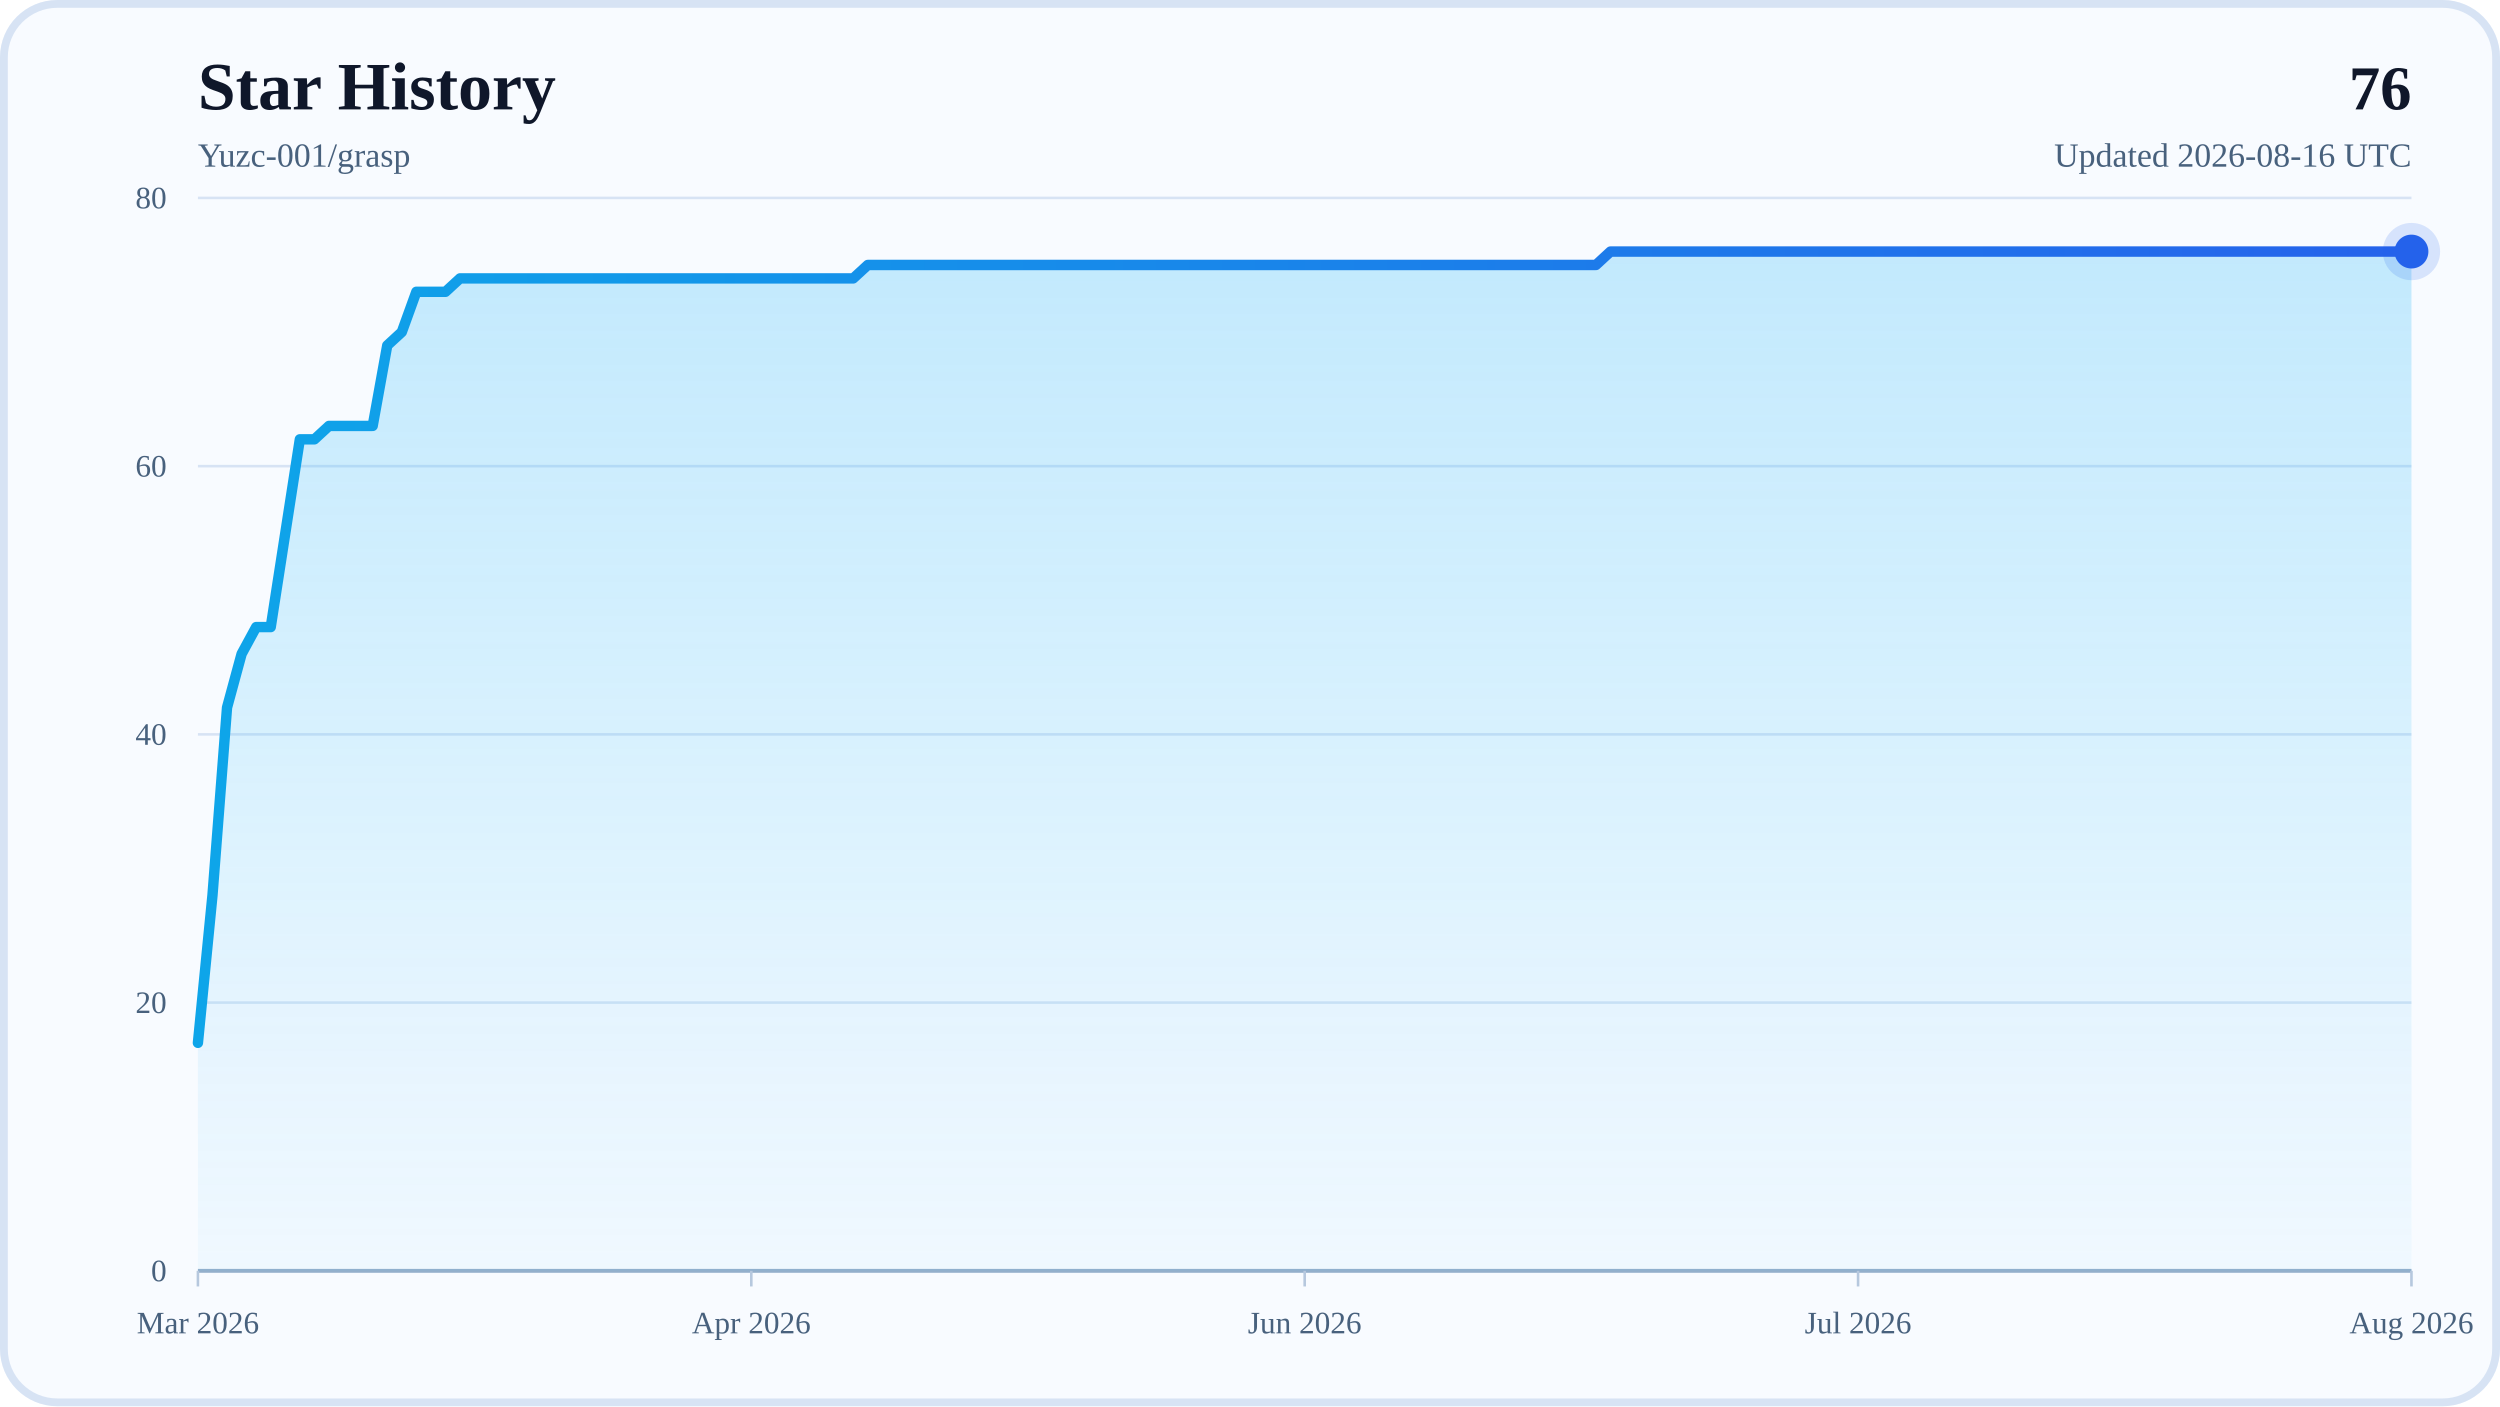
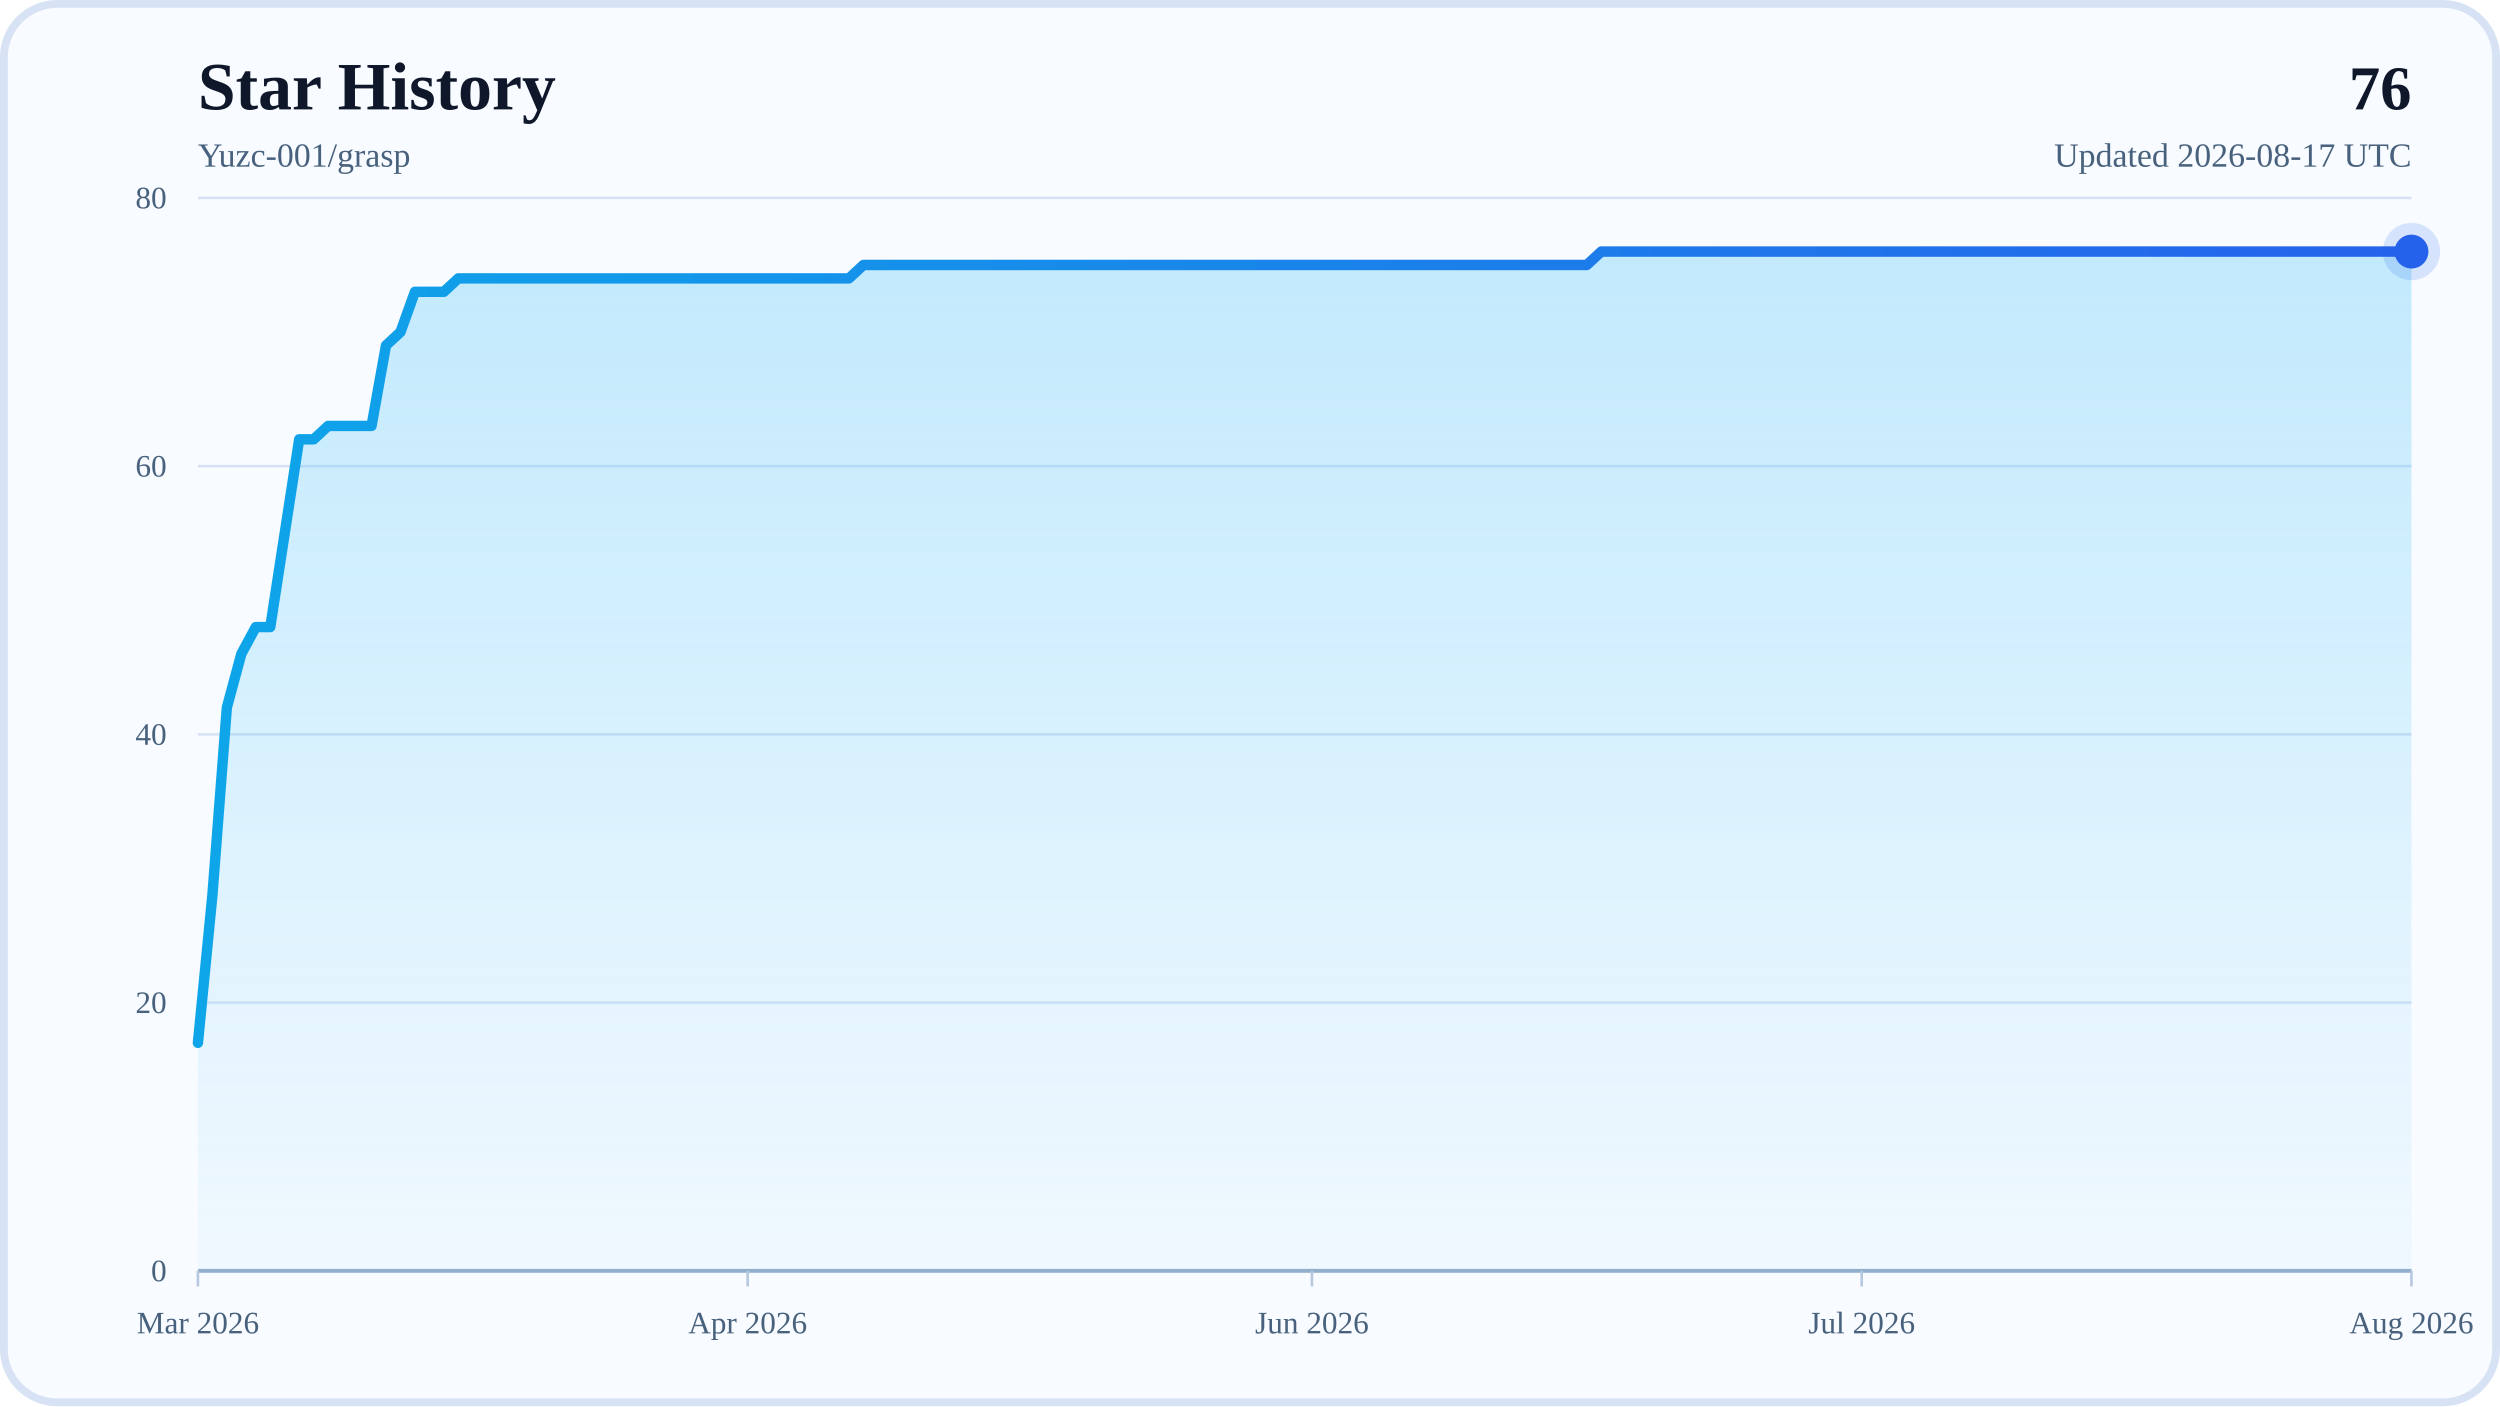
<svg xmlns="http://www.w3.org/2000/svg" width="960" height="540" viewBox="0 0 960 540" role="img" aria-labelledby="title desc">
  <defs>
    <linearGradient id="areaFill" x1="0" y1="0" x2="0" y2="1">
      <stop offset="0%" stop-color="#38BDF8" stop-opacity="0.28" />
      <stop offset="100%" stop-color="#38BDF8" stop-opacity="0.04" />
    </linearGradient>
    <linearGradient id="lineStroke" x1="0" y1="0" x2="1" y2="0">
      <stop offset="0%" stop-color="#0EA5E9" />
      <stop offset="100%" stop-color="#2563EB" />
    </linearGradient>
  </defs>
  <rect x="0" y="0" width="960" height="540" rx="22" fill="#F8FBFF" />
  <rect x="1.5" y="1.5" width="957" height="537" rx="20.5" fill="none" stroke="#D7E3F4" stroke-width="3" />
  <text x="76" y="42" font-size="26" font-weight="700" fill="#0F172A">Star History</text>
  <text x="76" y="64" font-size="13" fill="#48617D">Yuzc-001/grasp</text>
  <text x="926" y="42" text-anchor="end" font-size="24" font-weight="700" fill="#0F172A">76</text>
-   <text x="926" y="64" text-anchor="end" font-size="13" fill="#48617D">Updated 2026-08-16 UTC</text>
+   <text x="926" y="64" text-anchor="end" font-size="13" fill="#48617D">Updated 2026-08-17 UTC</text>
  <line x1="76" y1="488" x2="926" y2="488" stroke="#D7E3F4" stroke-width="1" />
  <text x="64" y="492" text-anchor="end" font-size="12" fill="#48617D">0</text>
  <line x1="76" y1="385" x2="926" y2="385" stroke="#D7E3F4" stroke-width="1" />
  <text x="64" y="389" text-anchor="end" font-size="12" fill="#48617D">20</text>
  <line x1="76" y1="282" x2="926" y2="282" stroke="#D7E3F4" stroke-width="1" />
  <text x="64" y="286" text-anchor="end" font-size="12" fill="#48617D">40</text>
  <line x1="76" y1="179" x2="926" y2="179" stroke="#D7E3F4" stroke-width="1" />
  <text x="64" y="183" text-anchor="end" font-size="12" fill="#48617D">60</text>
  <line x1="76" y1="76" x2="926" y2="76" stroke="#D7E3F4" stroke-width="1" />
  <text x="64" y="80" text-anchor="end" font-size="12" fill="#48617D">80</text>
  <line x1="76" y1="488" x2="926" y2="488" stroke="#94AFCB" stroke-width="1.5" />
  <line x1="76" y1="488" x2="76" y2="494" stroke="#B6C8DE" stroke-width="1" />
  <text x="76" y="512" text-anchor="middle" font-size="12" fill="#48617D">Mar 2026</text>
-   <line x1="288.5" y1="488" x2="288.5" y2="494" stroke="#B6C8DE" stroke-width="1" />
-   <text x="288.5" y="512" text-anchor="middle" font-size="12" fill="#48617D">Apr 2026</text>
-   <line x1="501" y1="488" x2="501" y2="494" stroke="#B6C8DE" stroke-width="1" />
-   <text x="501" y="512" text-anchor="middle" font-size="12" fill="#48617D">Jun 2026</text>
-   <line x1="713.5" y1="488" x2="713.5" y2="494" stroke="#B6C8DE" stroke-width="1" />
-   <text x="713.5" y="512" text-anchor="middle" font-size="12" fill="#48617D">Jul 2026</text>
+   <line x1="287.11" y1="488" x2="287.11" y2="494" stroke="#B6C8DE" stroke-width="1" />
+   <text x="287.11" y="512" text-anchor="middle" font-size="12" fill="#48617D">Apr 2026</text>
+   <line x1="503.78" y1="488" x2="503.78" y2="494" stroke="#B6C8DE" stroke-width="1" />
+   <text x="503.78" y="512" text-anchor="middle" font-size="12" fill="#48617D">Jun 2026</text>
+   <line x1="714.89" y1="488" x2="714.89" y2="494" stroke="#B6C8DE" stroke-width="1" />
+   <text x="714.89" y="512" text-anchor="middle" font-size="12" fill="#48617D">Jul 2026</text>
  <line x1="926" y1="488" x2="926" y2="494" stroke="#B6C8DE" stroke-width="1" />
  <text x="926" y="512" text-anchor="middle" font-size="12" fill="#48617D">Aug 2026</text>
-   <polygon points="76,488 76,400.45 81.59,343.8 87.18,271.7 92.78,251.1 98.37,240.8 103.96,240.8 109.55,204.75 115.14,168.7 120.74,168.7 126.33,163.55 131.92,163.55 137.51,163.55 143.11,163.55 148.7,132.65 154.29,127.5 159.88,112.05 165.47,112.05 171.07,112.05 176.66,106.9 182.25,106.9 187.84,106.9 193.43,106.9 199.03,106.9 204.62,106.9 210.21,106.9 215.8,106.9 221.39,106.9 226.99,106.9 232.58,106.9 238.17,106.9 243.76,106.9 249.36,106.9 254.95,106.9 260.54,106.9 266.13,106.9 271.72,106.9 277.32,106.9 282.91,106.9 288.5,106.9 294.09,106.9 299.68,106.9 305.28,106.9 310.87,106.9 316.46,106.9 322.05,106.9 327.64,106.9 333.24,101.75 338.83,101.75 344.42,101.75 350.01,101.75 355.61,101.75 361.2,101.75 366.79,101.75 372.38,101.75 377.97,101.75 383.57,101.75 389.16,101.75 394.75,101.75 400.34,101.75 405.93,101.75 411.53,101.75 417.12,101.75 422.71,101.75 428.3,101.75 433.89,101.75 439.49,101.75 445.08,101.75 450.67,101.75 456.26,101.75 461.86,101.75 467.45,101.75 473.04,101.75 478.63,101.75 484.22,101.75 489.82,101.75 495.41,101.75 501,101.75 506.59,101.75 512.18,101.75 517.78,101.75 523.37,101.75 528.96,101.75 534.55,101.75 540.14,101.75 545.74,101.75 551.33,101.75 556.92,101.75 562.51,101.75 568.11,101.75 573.7,101.75 579.29,101.75 584.88,101.75 590.47,101.75 596.07,101.75 601.66,101.75 607.25,101.75 612.84,101.75 618.43,96.6 624.03,96.6 629.62,96.6 635.21,96.6 640.8,96.6 646.39,96.6 651.99,96.6 657.58,96.6 663.17,96.6 668.76,96.6 674.36,96.6 679.95,96.6 685.54,96.6 691.13,96.6 696.72,96.6 702.32,96.6 707.91,96.6 713.5,96.6 719.09,96.6 724.68,96.6 730.28,96.6 735.87,96.6 741.46,96.6 747.05,96.6 752.64,96.6 758.24,96.6 763.83,96.6 769.42,96.6 775.01,96.6 780.61,96.6 786.2,96.6 791.79,96.6 797.38,96.6 802.97,96.6 808.57,96.6 814.16,96.6 819.75,96.6 825.34,96.6 830.93,96.6 836.53,96.6 842.12,96.6 847.71,96.6 853.3,96.6 858.89,96.6 864.49,96.6 870.08,96.6 875.67,96.6 881.26,96.6 886.86,96.6 892.45,96.6 898.04,96.6 903.63,96.6 909.22,96.6 914.82,96.6 920.41,96.6 926,96.6 926,488" fill="url(#areaFill)" />
-   <polyline points="76,400.45 81.59,343.8 87.18,271.7 92.78,251.1 98.37,240.8 103.96,240.8 109.55,204.75 115.14,168.7 120.74,168.7 126.33,163.55 131.92,163.55 137.51,163.55 143.11,163.55 148.7,132.65 154.29,127.5 159.88,112.05 165.47,112.05 171.07,112.05 176.66,106.9 182.25,106.9 187.84,106.9 193.43,106.9 199.03,106.9 204.62,106.9 210.21,106.9 215.8,106.9 221.39,106.9 226.99,106.9 232.58,106.9 238.17,106.9 243.76,106.9 249.36,106.9 254.95,106.9 260.54,106.9 266.13,106.9 271.72,106.9 277.32,106.9 282.91,106.9 288.5,106.9 294.09,106.9 299.68,106.9 305.28,106.9 310.87,106.9 316.46,106.9 322.05,106.9 327.64,106.9 333.24,101.75 338.83,101.75 344.42,101.75 350.01,101.75 355.61,101.75 361.2,101.75 366.79,101.75 372.38,101.75 377.97,101.75 383.57,101.75 389.16,101.75 394.75,101.75 400.34,101.75 405.93,101.75 411.53,101.75 417.12,101.75 422.71,101.75 428.3,101.75 433.89,101.75 439.49,101.75 445.08,101.75 450.67,101.75 456.26,101.75 461.86,101.75 467.45,101.75 473.04,101.75 478.63,101.75 484.22,101.75 489.82,101.75 495.41,101.75 501,101.75 506.59,101.75 512.18,101.75 517.78,101.75 523.37,101.75 528.96,101.75 534.55,101.75 540.14,101.75 545.74,101.75 551.33,101.75 556.92,101.75 562.51,101.75 568.11,101.75 573.7,101.75 579.29,101.75 584.88,101.75 590.47,101.75 596.07,101.75 601.66,101.75 607.25,101.75 612.84,101.75 618.43,96.6 624.03,96.6 629.62,96.6 635.21,96.6 640.8,96.6 646.39,96.6 651.99,96.6 657.58,96.6 663.17,96.6 668.76,96.6 674.36,96.6 679.95,96.6 685.54,96.6 691.13,96.6 696.72,96.6 702.32,96.6 707.91,96.6 713.5,96.6 719.09,96.6 724.68,96.6 730.28,96.6 735.87,96.6 741.46,96.6 747.05,96.6 752.64,96.6 758.24,96.6 763.83,96.6 769.42,96.6 775.01,96.6 780.61,96.6 786.2,96.6 791.79,96.6 797.38,96.6 802.97,96.6 808.57,96.6 814.16,96.6 819.75,96.6 825.34,96.6 830.93,96.6 836.53,96.6 842.12,96.6 847.71,96.6 853.3,96.6 858.89,96.6 864.49,96.6 870.08,96.6 875.67,96.6 881.26,96.6 886.86,96.6 892.45,96.6 898.04,96.6 903.63,96.6 909.22,96.6 914.82,96.6 920.41,96.6 926,96.6" fill="none" stroke="url(#lineStroke)" stroke-width="4" stroke-linecap="round" stroke-linejoin="round" />
+   <polygon points="76,488 76,400.45 81.56,343.8 87.11,271.7 92.67,251.1 98.22,240.8 103.78,240.8 109.33,204.75 114.89,168.7 120.44,168.7 126,163.55 131.56,163.55 137.11,163.55 142.67,163.55 148.22,132.65 153.78,127.5 159.33,112.05 164.89,112.05 170.44,112.05 176,106.9 181.56,106.9 187.11,106.9 192.67,106.9 198.22,106.9 203.78,106.9 209.33,106.9 214.89,106.9 220.44,106.9 226,106.9 231.56,106.9 237.11,106.9 242.67,106.9 248.22,106.9 253.78,106.9 259.33,106.9 264.89,106.9 270.44,106.9 276,106.9 281.56,106.9 287.11,106.9 292.67,106.9 298.22,106.9 303.78,106.9 309.33,106.9 314.89,106.9 320.44,106.9 326,106.9 331.56,101.75 337.11,101.75 342.67,101.75 348.22,101.75 353.78,101.75 359.33,101.75 364.89,101.75 370.44,101.75 376,101.75 381.56,101.75 387.11,101.75 392.67,101.75 398.22,101.75 403.78,101.75 409.33,101.75 414.89,101.75 420.44,101.75 426,101.75 431.56,101.75 437.11,101.75 442.67,101.75 448.22,101.75 453.78,101.75 459.33,101.75 464.89,101.75 470.44,101.75 476,101.75 481.56,101.75 487.11,101.75 492.67,101.75 498.22,101.75 503.78,101.75 509.33,101.75 514.89,101.75 520.44,101.75 526,101.75 531.56,101.75 537.11,101.75 542.67,101.75 548.22,101.75 553.78,101.75 559.33,101.75 564.89,101.75 570.44,101.75 576,101.75 581.56,101.75 587.11,101.75 592.67,101.75 598.22,101.75 603.78,101.75 609.33,101.75 614.89,96.6 620.44,96.6 626,96.6 631.56,96.6 637.11,96.6 642.67,96.6 648.22,96.6 653.78,96.6 659.33,96.6 664.89,96.6 670.44,96.6 676,96.6 681.56,96.6 687.11,96.6 692.67,96.6 698.22,96.6 703.78,96.6 709.33,96.6 714.89,96.6 720.44,96.6 726,96.6 731.56,96.6 737.11,96.6 742.67,96.6 748.22,96.6 753.78,96.6 759.33,96.6 764.89,96.6 770.44,96.6 776,96.6 781.56,96.6 787.11,96.6 792.67,96.6 798.22,96.6 803.78,96.6 809.33,96.6 814.89,96.6 820.44,96.6 826,96.6 831.56,96.6 837.11,96.6 842.67,96.6 848.22,96.6 853.78,96.6 859.33,96.6 864.89,96.6 870.44,96.6 876,96.6 881.56,96.6 887.11,96.6 892.67,96.6 898.22,96.6 903.78,96.6 909.33,96.6 914.89,96.6 920.44,96.6 926,96.6 926,488" fill="url(#areaFill)" />
+   <polyline points="76,400.45 81.56,343.8 87.11,271.7 92.67,251.1 98.22,240.8 103.78,240.8 109.33,204.75 114.89,168.7 120.44,168.7 126,163.55 131.56,163.55 137.11,163.55 142.67,163.55 148.22,132.65 153.78,127.5 159.33,112.05 164.89,112.05 170.44,112.05 176,106.9 181.56,106.9 187.11,106.9 192.67,106.9 198.22,106.9 203.78,106.9 209.33,106.9 214.89,106.9 220.44,106.9 226,106.9 231.56,106.9 237.11,106.9 242.67,106.9 248.22,106.9 253.78,106.9 259.33,106.9 264.89,106.9 270.44,106.9 276,106.9 281.56,106.9 287.11,106.9 292.67,106.9 298.22,106.9 303.78,106.9 309.33,106.9 314.89,106.9 320.44,106.9 326,106.9 331.56,101.75 337.11,101.75 342.67,101.75 348.22,101.75 353.78,101.75 359.33,101.75 364.89,101.75 370.44,101.75 376,101.75 381.56,101.75 387.11,101.75 392.67,101.75 398.22,101.75 403.78,101.75 409.33,101.75 414.89,101.75 420.44,101.75 426,101.75 431.56,101.75 437.11,101.75 442.67,101.75 448.22,101.75 453.78,101.75 459.33,101.75 464.89,101.75 470.44,101.75 476,101.75 481.56,101.75 487.11,101.75 492.67,101.75 498.22,101.75 503.78,101.75 509.33,101.75 514.89,101.75 520.44,101.75 526,101.75 531.56,101.75 537.11,101.75 542.67,101.75 548.22,101.75 553.78,101.75 559.33,101.75 564.89,101.75 570.44,101.75 576,101.75 581.56,101.75 587.11,101.75 592.67,101.75 598.22,101.75 603.78,101.75 609.33,101.75 614.89,96.6 620.44,96.6 626,96.6 631.56,96.6 637.11,96.6 642.67,96.6 648.22,96.6 653.78,96.6 659.33,96.6 664.89,96.6 670.44,96.6 676,96.6 681.56,96.6 687.11,96.6 692.67,96.6 698.22,96.6 703.78,96.6 709.33,96.6 714.89,96.6 720.44,96.6 726,96.6 731.56,96.6 737.11,96.6 742.67,96.6 748.22,96.6 753.78,96.6 759.33,96.6 764.89,96.6 770.44,96.6 776,96.6 781.56,96.6 787.11,96.6 792.67,96.6 798.22,96.6 803.78,96.6 809.33,96.6 814.89,96.6 820.44,96.6 826,96.6 831.56,96.6 837.11,96.6 842.67,96.6 848.22,96.6 853.78,96.6 859.33,96.6 864.89,96.6 870.44,96.6 876,96.6 881.56,96.6 887.11,96.6 892.67,96.6 898.22,96.6 903.78,96.6 909.33,96.6 914.89,96.6 920.44,96.6 926,96.6" fill="none" stroke="url(#lineStroke)" stroke-width="4" stroke-linecap="round" stroke-linejoin="round" />
  <circle cx="926" cy="96.6" r="6.5" fill="#2563EB" />
  <circle cx="926" cy="96.6" r="11" fill="#2563EB" fill-opacity="0.16" />
</svg>
